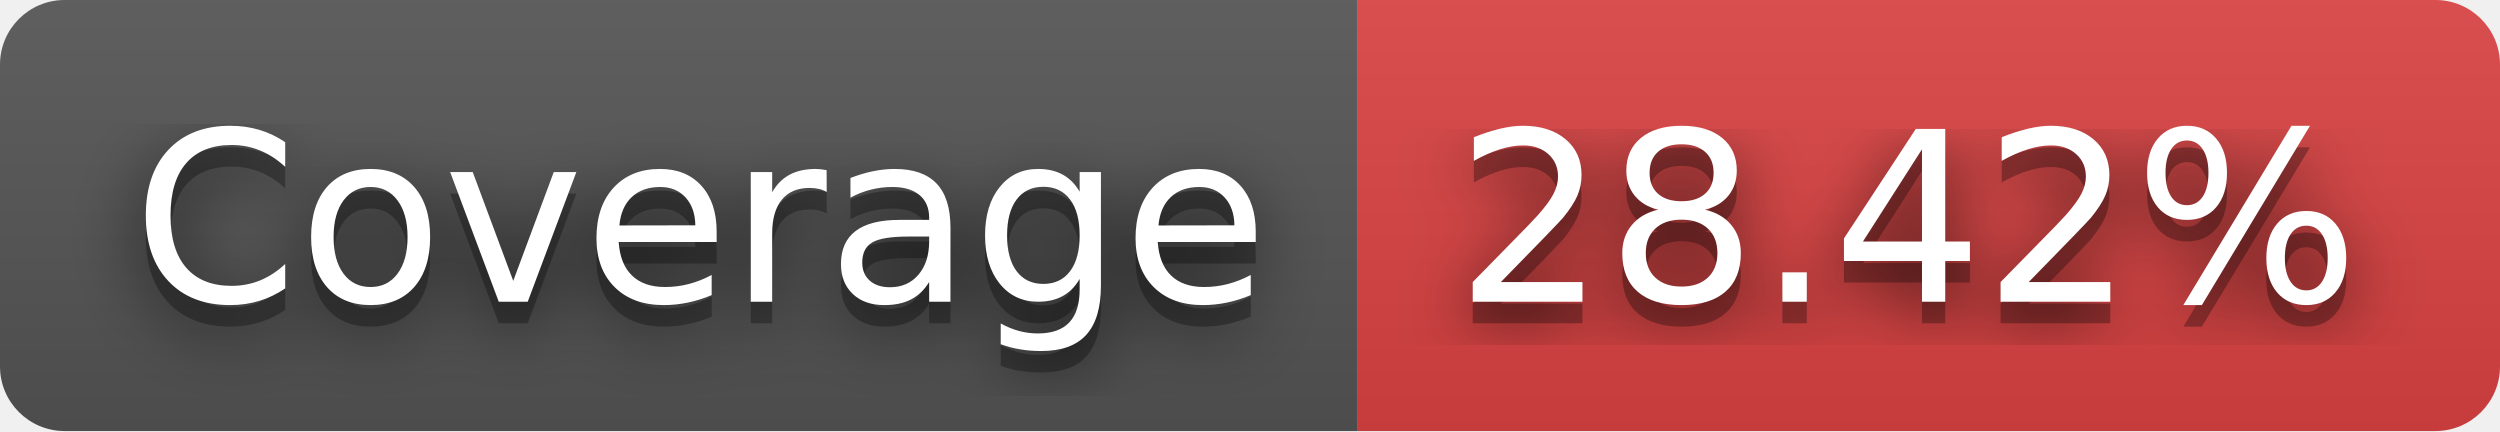
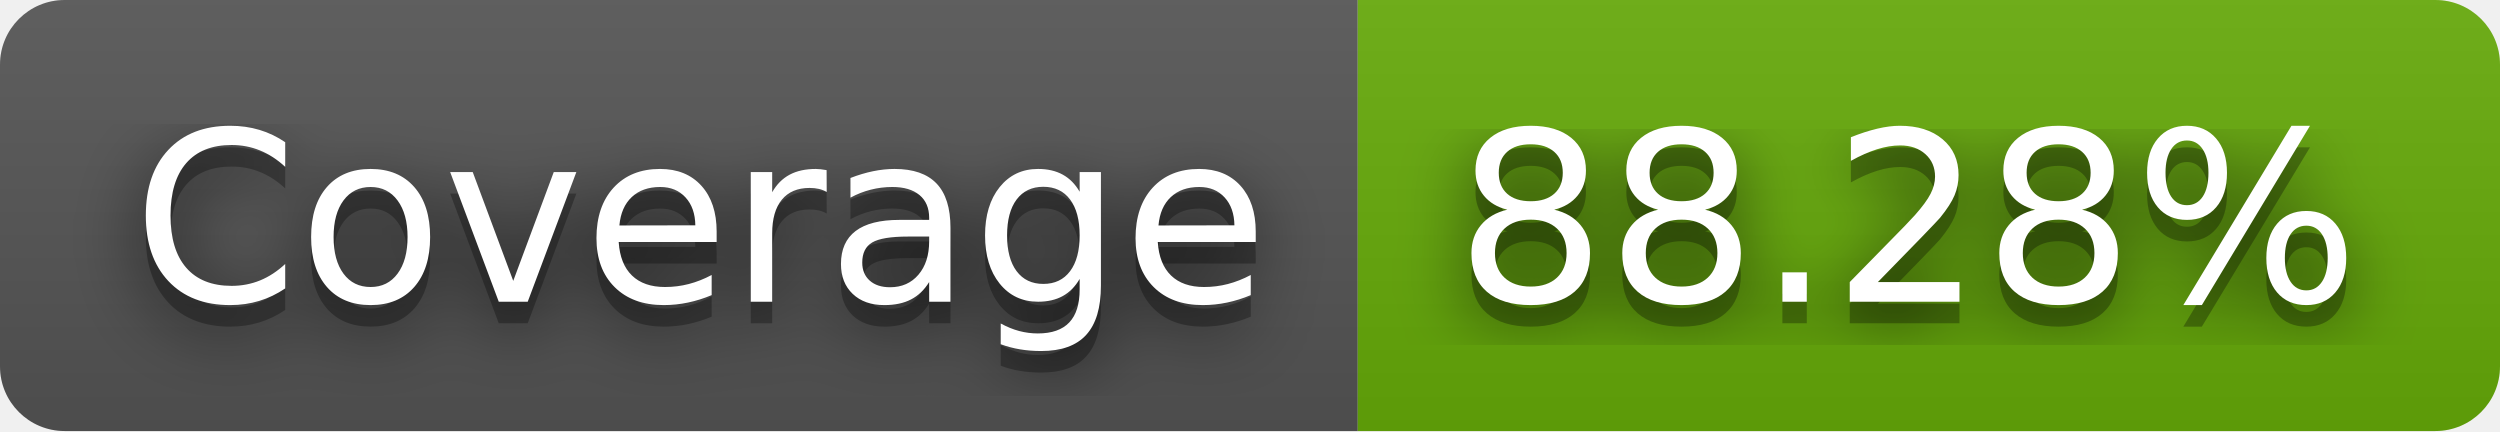
- <svg xmlns="http://www.w3.org/2000/svg" width="116" height="20" role="img" aria-label="Coverage: 28.42%">
+ <svg xmlns="http://www.w3.org/2000/svg" width="116" height="20" role="img" aria-label="Coverage: 88.28%">
  <filter id="blur">
    <feGaussianBlur stdDeviation="16" />
  </filter>
  <linearGradient id="s" x2="0" y2="100%">
    <stop offset="0" stop-color="#bbb" stop-opacity=".1" />
    <stop offset="1" stop-opacity=".1" />
  </linearGradient>
  <clipPath id="r">
    <rect width="116" height="20" rx="3" />
  </clipPath>
  <g clip-path="url(#r)">
    <rect width="63" height="20" fill="#555" />
-     <rect x="63" width="53" height="20" fill="#dd4343" />
+     <rect x="63" width="53" height="20" fill="#67ac09" />
    <rect width="116" height="20" fill="url(#s)" />
  </g>
  <g fill="#fff" text-anchor="middle" font-family="Verdana,Geneva,DejaVu Sans,sans-serif" text-rendering="geometricPrecision" font-size="110">
    <g transform="scale(.1)">
      <g aria-hidden="true" fill="#010101">
        <text x="325" y="150" fill-opacity=".8" filter="url(#blur)" textLength="530">Coverage</text>
        <text x="325" y="150" fill-opacity=".3" textLength="530">Coverage</text>
      </g>
      <text x="325" y="140" textLength="530">Coverage</text>
    </g>
    <g transform="scale(.1)">
      <g aria-hidden="true" fill="#010101">
-         <text x="885" y="150" fill-opacity=".8" filter="url(#blur)" textLength="430">28.42%</text>
-         <text x="885" y="150" fill-opacity=".3" textLength="430">28.42%</text>
+         <text x="885" y="150" fill-opacity=".8" filter="url(#blur)" textLength="430">88.28%</text>
+         <text x="885" y="150" fill-opacity=".3" textLength="430">88.28%</text>
      </g>
-       <text x="885" y="140" textLength="430">28.42%</text>
+       <text x="885" y="140" textLength="430">88.28%</text>
    </g>
  </g>
</svg>
